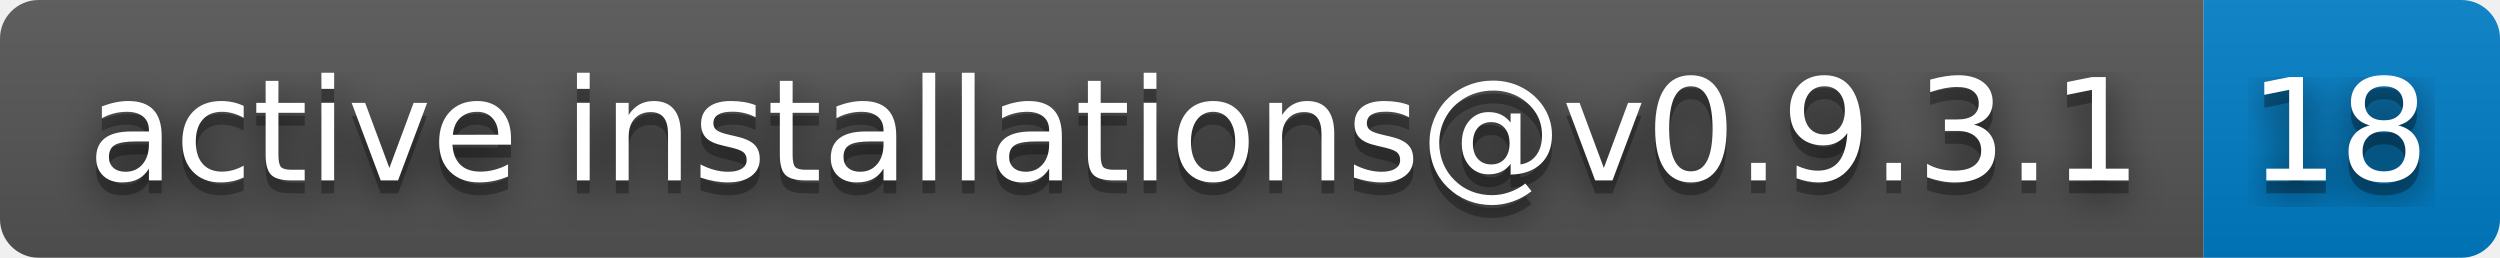
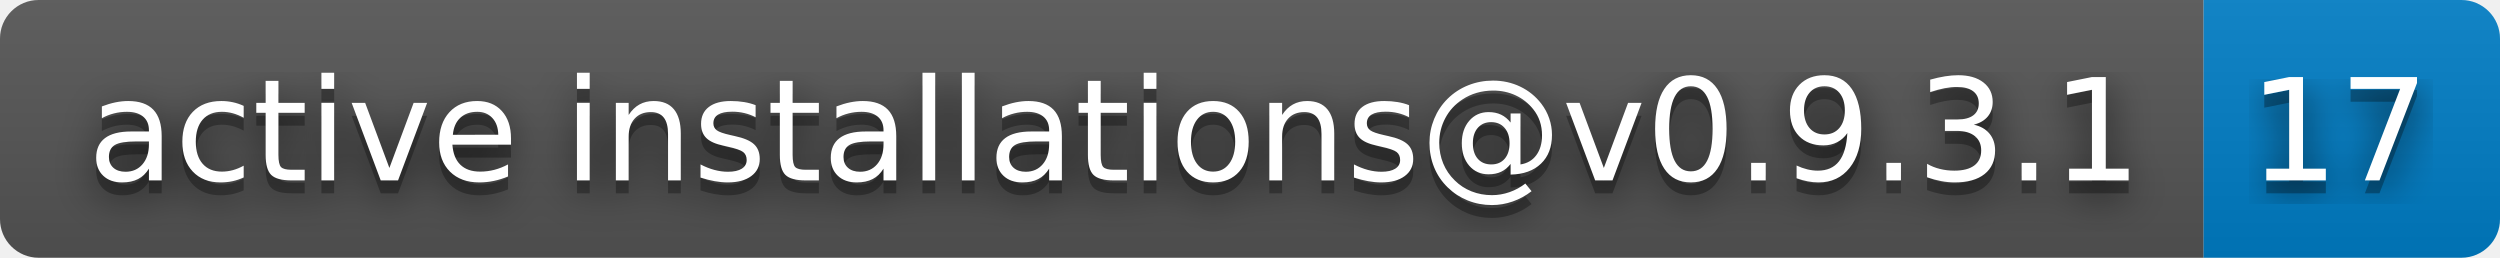
- <svg xmlns="http://www.w3.org/2000/svg" width="194" height="20" role="img" aria-label="active installations@v0.9.3.1: 18">
+ <svg xmlns="http://www.w3.org/2000/svg" width="194" height="20" role="img" aria-label="active installations@v0.9.3.1: 17">
  <filter id="blur">
    <feGaussianBlur in="SourceGraphic" stdDeviation="16" />
  </filter>
  <linearGradient id="s" x2="0" y2="100%">
    <stop offset="0" stop-color="#bbb" stop-opacity=".1" />
    <stop offset="1" stop-opacity=".1" />
  </linearGradient>
  <clipPath id="r">
    <rect width="194" height="20" rx="3" fill="#fff" />
  </clipPath>
  <g clip-path="url(#r)">
    <rect width="171" height="20" fill="#555" />
    <rect x="171" width="23" height="20" fill="#007ec6" />
    <rect width="194" height="20" fill="url(#s)" />
  </g>
  <g fill="#fff" text-anchor="middle" font-family="Verdana,Geneva,DejaVu Sans,sans-serif" text-rendering="geometricPrecision" font-size="110">
    <text aria-hidden="true" x="865" y="150" fill="#010101" fill-opacity=".80" filter="url(#blur)" transform="scale(.1)" textLength="1610">active installations@v0.9.3.1</text>
    <text aria-hidden="true" x="865" y="150" fill="#010101" fill-opacity=".3" transform="scale(.1)" textLength="1610">active installations@v0.9.3.1</text>
    <text x="865" y="140" transform="scale(.1)" fill="#fff" textLength="1610">active installations@v0.9.3.1</text>
-     <text aria-hidden="true" x="1815" y="150" fill="#010101" fill-opacity=".80" filter="url(#blur)" transform="scale(.1)" textLength="130">18</text>
-     <text aria-hidden="true" x="1815" y="150" fill="#010101" fill-opacity=".3" transform="scale(.1)" textLength="130">18</text>
-     <text x="1815" y="140" transform="scale(.1)" fill="#fff" textLength="130">18</text>
+     <text aria-hidden="true" x="1815" y="150" fill="#010101" fill-opacity=".80" filter="url(#blur)" transform="scale(.1)" textLength="130">17</text>
+     <text aria-hidden="true" x="1815" y="150" fill="#010101" fill-opacity=".3" transform="scale(.1)" textLength="130">17</text>
+     <text x="1815" y="140" transform="scale(.1)" fill="#fff" textLength="130">17</text>
  </g>
</svg>
